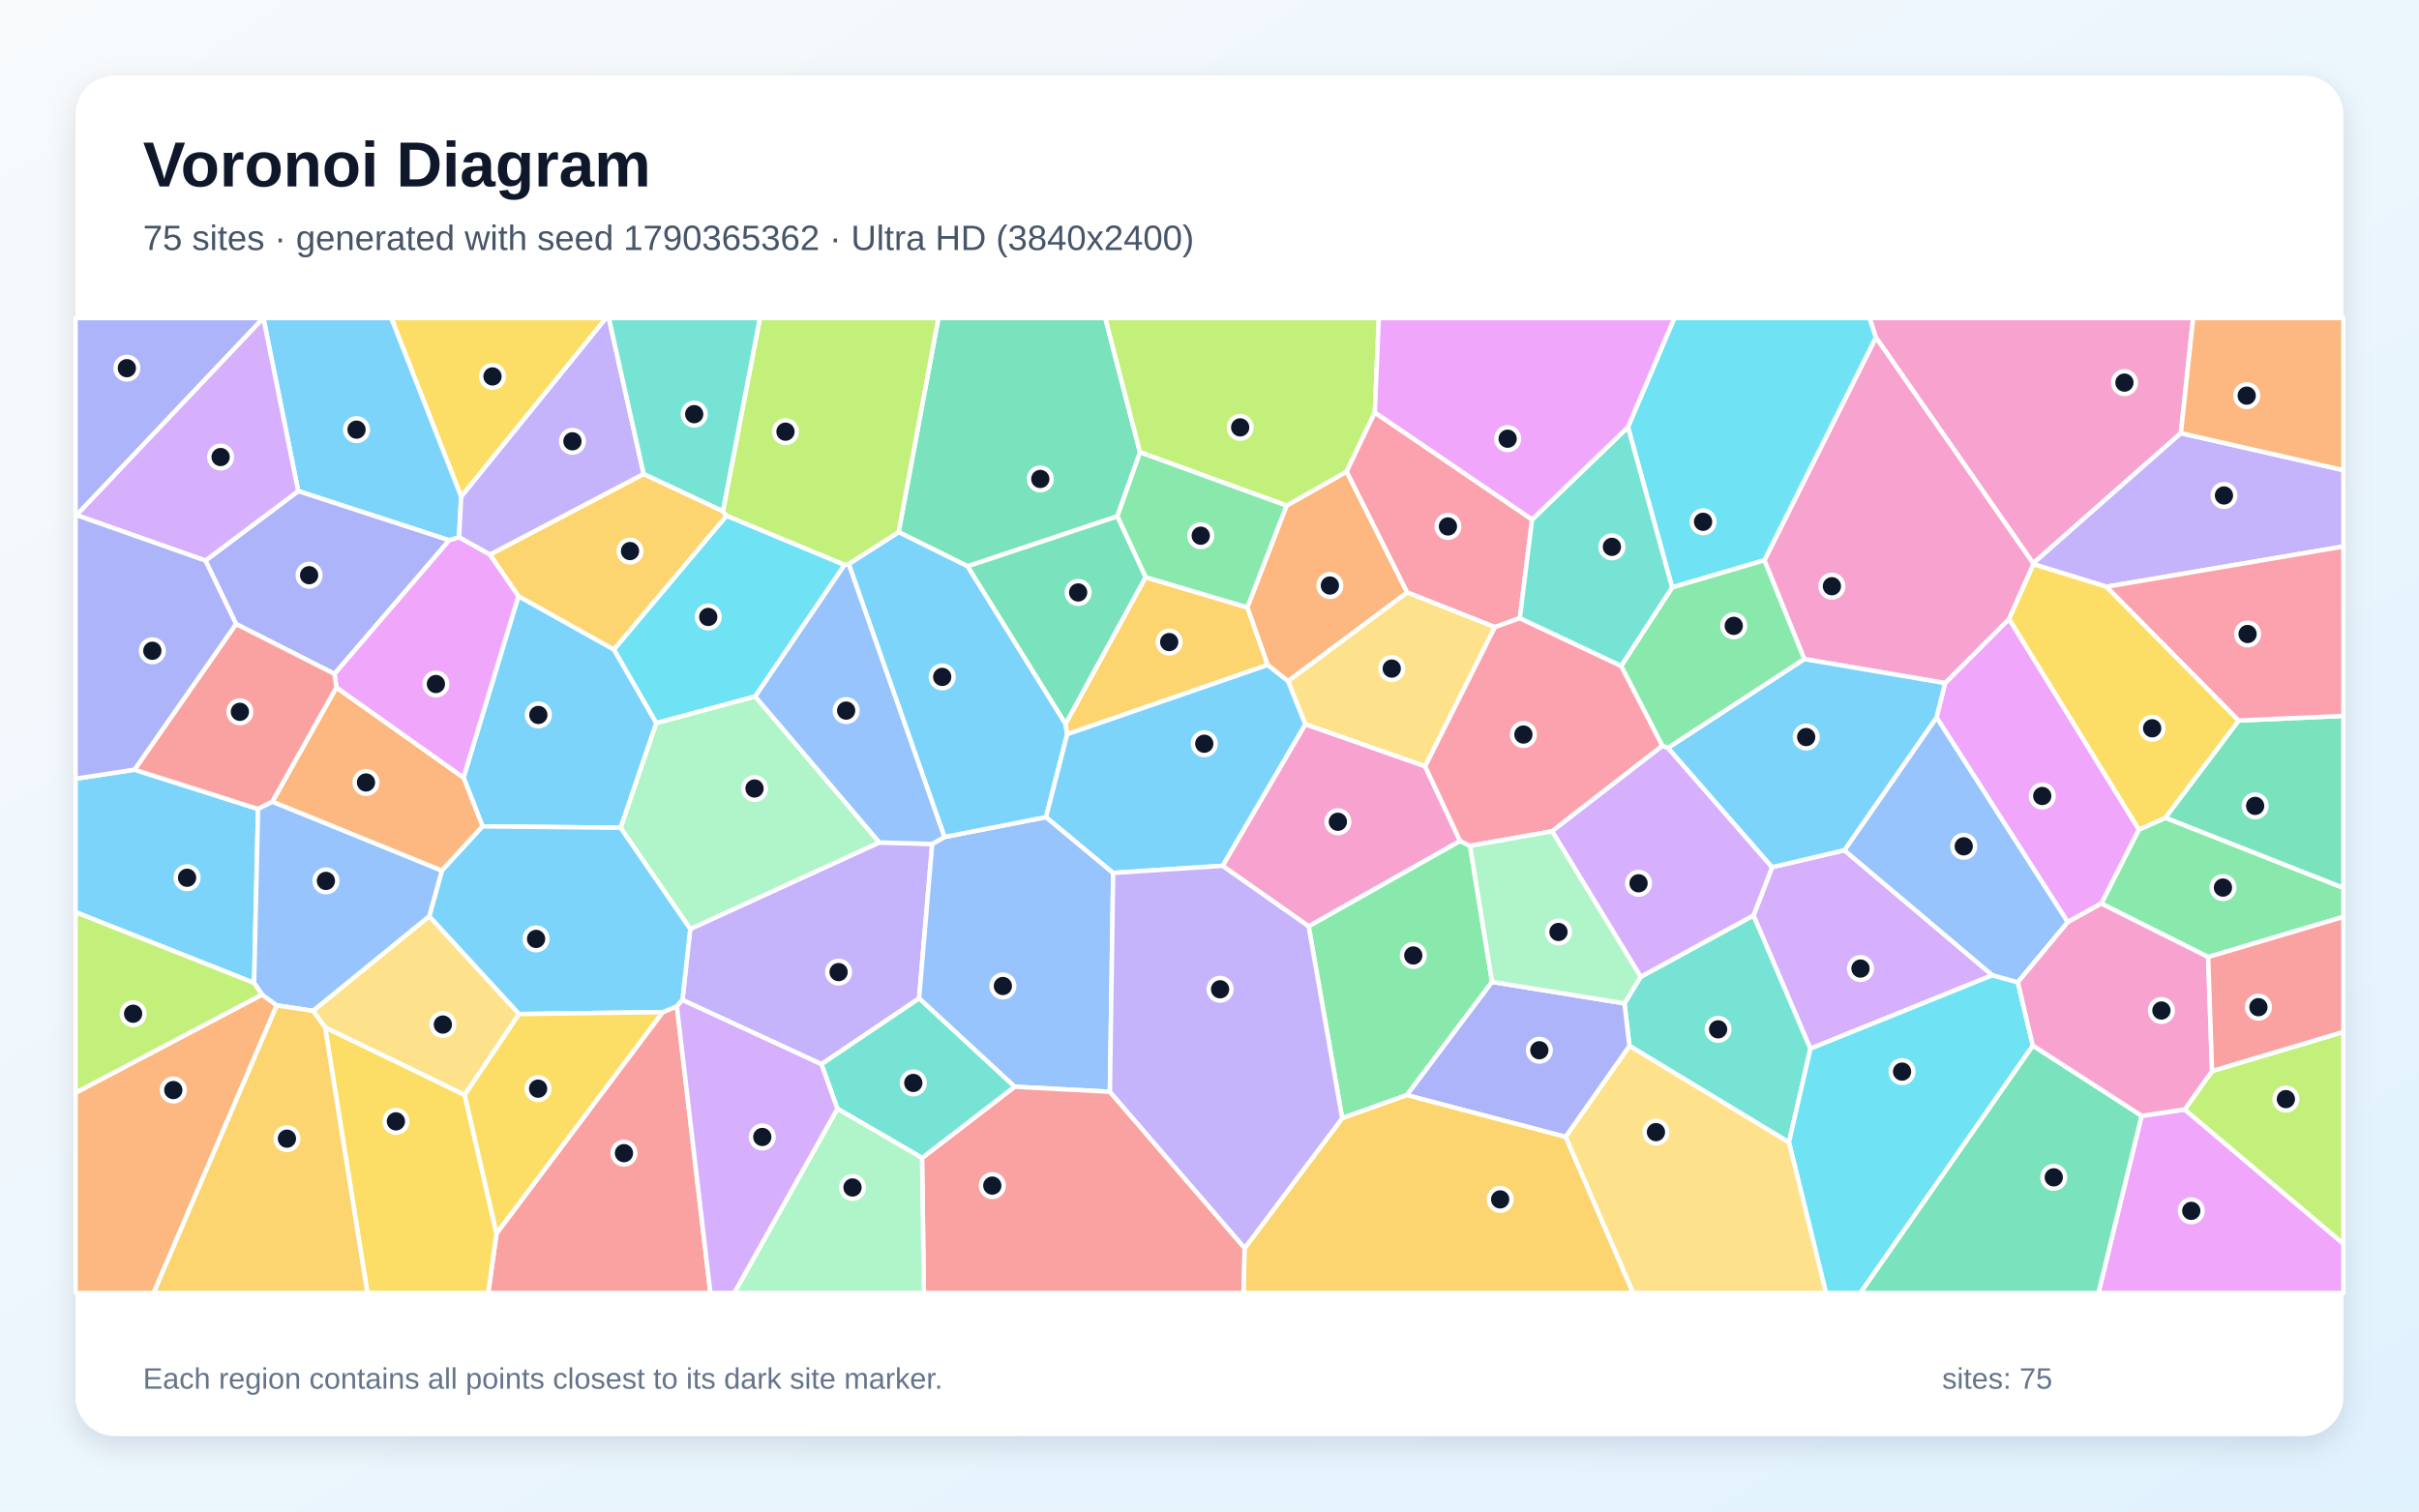
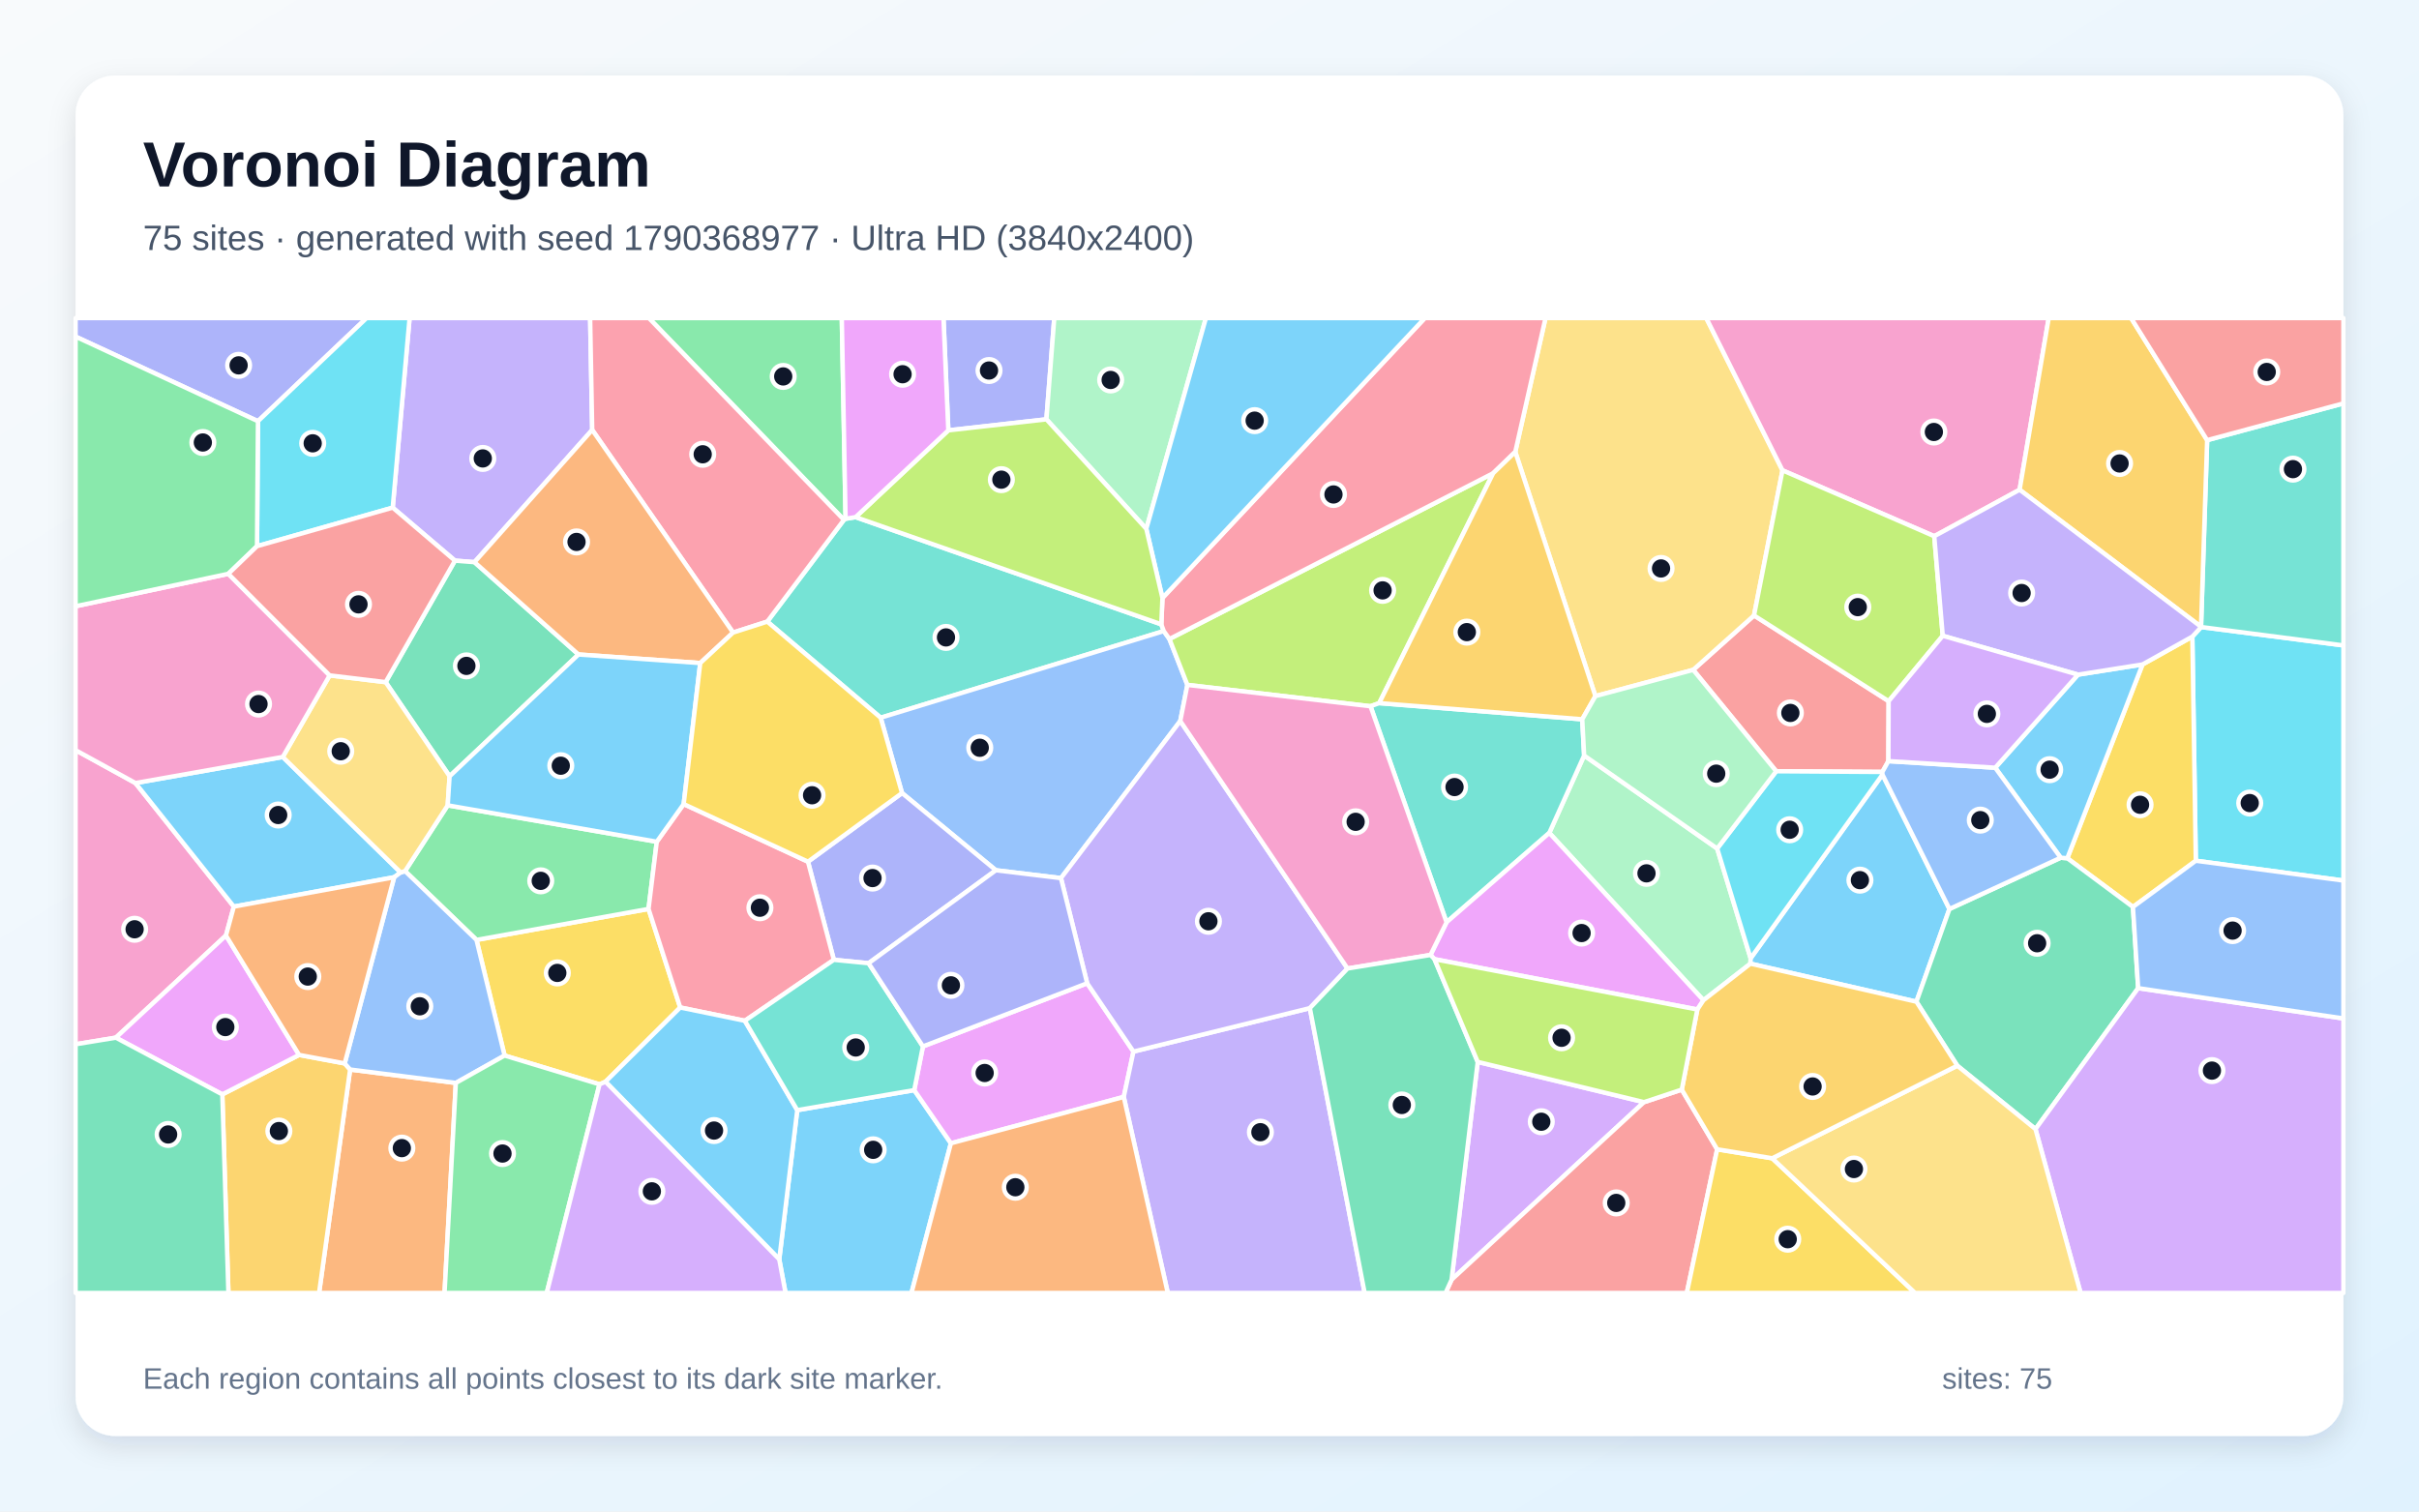
<svg xmlns="http://www.w3.org/2000/svg" width="3840" height="2400" viewBox="0 0 3840 2400" role="img" aria-labelledby="title description">
  <defs>
    <linearGradient id="background" x1="0" y1="0" x2="1" y2="1">
      <stop stop-color="#F8FAFC" />
      <stop offset="1" stop-color="#E0F2FE" />
    </linearGradient>
    <filter id="shadow" x="-5%" y="-5%" width="110%" height="110%">
      <feDropShadow dx="0" dy="15" stdDeviation="22" flood-color="#0F172A" flood-opacity=".12" />
    </filter>
  </defs>
  <rect width="3840" height="2400" fill="url(#background)" />
  <rect x="120" y="120" width="3600" height="2160" rx="63" fill="#FFFFFF" filter="url(#shadow)" />
  <g font-family="Arial, sans-serif">
    <text x="227" y="296" font-size="101" font-weight="700" fill="#0F172A">Voronoi Diagram</text>
-     <text x="227" y="397" font-size="56" fill="#475569">75 sites · generated with seed 1790365362 · Ultra HD (3840x2400)</text>
+     <text x="227" y="397" font-size="56" fill="#475569">75 sites · generated with seed 1790368977 · Ultra HD (3840x2400)</text>
  </g>
  <g stroke="#FFFFFF" stroke-width="7" stroke-linejoin="round">
-     <polygon points="213.5,1222.1 409.7,1284.5 403.4,1560.8 120.0,1448.4 120.0,1236.4" fill="#38BDF8" fill-opacity="0.65" />
-     <polygon points="1304.0,1689.8 1083.3,1587.8 1095.7,1475.0 1395.9,1337.6 1479.8,1340.1 1459.0,1585.3" fill="#A78BFA" fill-opacity="0.65" />
-     <polygon points="3462.0,687.8 3227.5,894.5 2977.8,535.7 2967.6,505.0 3481.5,505.0" fill="#F472B6" fill-opacity="0.65" />
-     <polygon points="2233.9,940.8 2044.7,1081.7 2012.2,1055.9 1980.0,964.4 2042.3,802.8 2137.7,748.7" fill="#FB923C" fill-opacity="0.65" />
-     <polygon points="732.1,788.7 621.1,505.0 962.2,505.0" fill="#FACC15" fill-opacity="0.65" />
-     <polygon points="3505.3,1519.6 3335.6,1434.7 3395.2,1317.3 3437.6,1298.4 3720.0,1409.8 3720.0,1455.8" fill="#4ADE80" fill-opacity="0.65" />
-     <polygon points="2586.6,1660.7 2578.7,1593.2 2604.4,1551.0 2783.7,1453.4 2874.0,1665.0 2839.8,1813.9" fill="#2DD4BF" fill-opacity="0.65" />
-     <polygon points="1767.1,1386.0 1761.9,1733.5 1610.6,1725.5 1459.0,1585.3 1479.8,1340.1 1499.2,1329.0 1660.5,1297.4" fill="#60A5FA" fill-opacity="0.65" />
-     <polygon points="3399.6,1771.8 3468.1,1761.6 3720.0,1974.8 3720.0,2053.0 3331.1,2053.0" fill="#E879F9" fill-opacity="0.65" />
-     <polygon points="1809.7,718.1 1773.7,819.9 1536.1,899.2 1426.5,844.9 1489.6,505.0 1754.6,505.0" fill="#34D399" fill-opacity="0.65" />
-     <polygon points="1463.7,1838.6 1610.6,1725.5 1761.9,1733.5 1975.9,1981.7 1974.0,2053.0 1466.6,2053.0" fill="#F87171" fill-opacity="0.65" />
-     <polygon points="418.1,505.0 121.5,818.0 120.0,818.1 120.0,505.0 418.1,505.0" fill="#818CF8" fill-opacity="0.65" />
-     <polygon points="777.6,880.6 1021.7,752.5 1147.6,811.6 1153.4,819.1 974.5,1031.5 822.9,946.7" fill="#FBBF24" fill-opacity="0.65" />
-     <polygon points="2182.4,654.9 2137.7,748.7 2042.3,802.8 1809.7,718.1 1754.6,505.0 2188.8,505.0" fill="#A3E635" fill-opacity="0.65" />
-     <polygon points="2813.1,1376.9 2927.8,1350.0 3162.8,1548.5 2874.0,1665.0 2783.7,1453.4" fill="#C084FC" fill-opacity="0.65" />
-     <polygon points="2432.1,824.9 2412.6,981.5 2373.0,995.8 2233.9,940.8 2137.7,748.7 2182.4,654.9" fill="#FB7185" fill-opacity="0.65" />
-     <polygon points="2839.8,1813.9 2874.0,1665.0 3162.8,1548.5 3203.2,1559.6 3227.0,1660.4 2953.3,2053.0 2898.6,2053.0" fill="#22D3EE" fill-opacity="0.65" />
-     <polygon points="985.1,1314.3 1041.7,1148.0 1198.7,1105.7 1395.9,1337.6 1095.7,1475.0" fill="#86EFAC" fill-opacity="0.65" />
-     <polygon points="2373.0,995.8 2262.3,1216.9 2072.0,1150.0 2044.7,1081.7 2233.9,940.8" fill="#FCD34D" fill-opacity="0.65" />
-     <polygon points="1347.2,895.5 1426.5,844.9 1536.1,899.2 1691.5,1149.2 1694.1,1165.8 1660.5,1297.4 1499.2,1329.0" fill="#38BDF8" fill-opacity="0.65" />
-     <polygon points="732.1,788.7 728.7,853.1 713.1,857.9 473.4,779.8 418.1,505.0 418.1,505.0 621.1,505.0" fill="#38BDF8" fill-opacity="0.65" />
-     <polygon points="3343.9,931.6 3227.8,895.8 3227.5,894.5 3462.0,687.8 3720.0,746.5 3720.0,867.7" fill="#A78BFA" fill-opacity="0.65" />
-     <polygon points="2317.9,1335.3 2077.4,1470.9 1940.7,1374.8 2072.0,1150.0 2262.3,1216.9" fill="#F472B6" fill-opacity="0.65" />
-     <polygon points="120.0,1735.0 416.0,1579.2 439.4,1596.3 243.9,2053.0 120.0,2053.0" fill="#FB923C" fill-opacity="0.65" />
-     <polygon points="3553.9,1144.1 3437.6,1298.4 3395.2,1317.3 3189.1,982.9 3227.8,895.8 3343.9,931.6" fill="#FACC15" fill-opacity="0.65" />
-     <polygon points="2368.6,1559.1 2233.3,1738.9 2130.6,1775.5 2077.4,1470.9 2317.9,1335.3 2333.6,1343.0" fill="#4ADE80" fill-opacity="0.65" />
-     <polygon points="1329.3,1760.5 1304.0,1689.8 1459.0,1585.3 1610.6,1725.5 1463.7,1838.6" fill="#2DD4BF" fill-opacity="0.65" />
-     <polygon points="1198.7,1105.7 1340.4,897.0 1347.2,895.5 1499.2,1329.0 1479.8,1340.1 1395.9,1337.6" fill="#60A5FA" fill-opacity="0.65" />
-     <polygon points="3282.4,1464.2 3074.1,1139.2 3087.7,1084.6 3189.1,982.9 3395.2,1317.3 3335.6,1434.7" fill="#E879F9" fill-opacity="0.65" />
-     <polygon points="3437.6,1298.4 3553.9,1144.1 3720.0,1136.7 3720.0,1409.8" fill="#34D399" fill-opacity="0.65" />
-     <polygon points="788.2,1958.4 1052.1,1607.0 1074.5,1597.8 1127.7,2053.0 775.0,2053.0" fill="#F87171" fill-opacity="0.65" />
-     <polygon points="374.7,990.8 326.1,890.1 473.4,779.8 713.1,857.9 531.0,1070.0" fill="#818CF8" fill-opacity="0.65" />
-     <polygon points="1694.1,1165.8 1691.5,1149.2 1818.5,916.5 1980.0,964.4 2012.2,1055.9" fill="#FBBF24" fill-opacity="0.65" />
-     <polygon points="1426.5,844.9 1347.2,895.5 1340.4,897.0 1153.4,819.1 1147.6,811.6 1206.3,505.0 1489.6,505.0" fill="#A3E635" fill-opacity="0.65" />
-     <polygon points="473.4,779.8 326.1,890.1 121.5,818.0 418.1,505.0" fill="#C084FC" fill-opacity="0.65" />
-     <polygon points="2573.5,1057.3 2639.1,1184.2 2463.8,1319.9 2333.6,1343.0 2317.9,1335.3 2262.3,1216.9 2373.0,995.8 2412.6,981.5" fill="#FB7185" fill-opacity="0.65" />
-     <polygon points="1340.4,897.0 1198.7,1105.7 1041.7,1148.0 974.5,1031.5 1153.4,819.1" fill="#22D3EE" fill-opacity="0.65" />
-     <polygon points="1329.3,1760.5 1463.7,1838.6 1466.6,2053.0 1165.5,2053.0" fill="#86EFAC" fill-opacity="0.65" />
-     <polygon points="2485.2,1805.1 2586.6,1660.7 2839.8,1813.9 2898.6,2053.0 2592.3,2053.0" fill="#FCD34D" fill-opacity="0.65" />
-     <polygon points="766.1,1312.1 735.8,1234.7 822.9,946.7 974.5,1031.5 1041.7,1148.0 985.1,1314.3" fill="#38BDF8" fill-opacity="0.65" />
-     <polygon points="2072.0,1150.0 1940.7,1374.8 1767.1,1386.0 1660.5,1297.4 1694.1,1165.8 2012.2,1055.9 2044.7,1081.7" fill="#38BDF8" fill-opacity="0.65" />
-     <polygon points="1021.7,752.5 777.6,880.6 728.7,853.1 732.1,788.7 962.2,505.0 966.5,505.0" fill="#A78BFA" fill-opacity="0.65" />
-     <polygon points="3189.1,982.9 3087.7,1084.6 2864.1,1046.5 2800.8,889.6 2977.8,535.7 3227.5,894.5 3227.8,895.8" fill="#F472B6" fill-opacity="0.65" />
-     <polygon points="432.3,1273.0 534.0,1091.5 735.8,1234.7 766.1,1312.1 701.4,1382.5" fill="#FB923C" fill-opacity="0.65" />
-     <polygon points="516.0,1631.1 737.7,1738.5 788.2,1958.4 775.0,2053.0 583.2,2053.0" fill="#FACC15" fill-opacity="0.65" />
-     <polygon points="2042.3,802.8 1980.0,964.4 1818.5,916.5 1773.7,819.9 1809.7,718.1" fill="#4ADE80" fill-opacity="0.65" />
-     <polygon points="1147.6,811.6 1021.7,752.5 966.5,505.0 1206.3,505.0" fill="#2DD4BF" fill-opacity="0.65" />
-     <polygon points="3203.2,1559.6 3162.8,1548.5 2927.8,1350.0 3074.1,1139.2 3282.4,1464.2" fill="#60A5FA" fill-opacity="0.65" />
-     <polygon points="534.0,1091.5 531.0,1070.0 713.1,857.9 728.7,853.1 777.6,880.6 822.9,946.7 735.8,1234.7" fill="#E879F9" fill-opacity="0.65" />
-     <polygon points="1818.5,916.5 1691.5,1149.2 1536.1,899.2 1773.7,819.9" fill="#34D399" fill-opacity="0.65" />
-     <polygon points="374.7,990.8 531.0,1070.0 534.0,1091.5 432.3,1273.0 409.7,1284.5 213.5,1222.1" fill="#F87171" fill-opacity="0.65" />
-     <polygon points="2233.3,1738.9 2368.6,1559.1 2578.7,1593.2 2586.6,1660.7 2485.2,1805.1" fill="#818CF8" fill-opacity="0.65" />
-     <polygon points="1975.9,1981.7 2130.6,1775.5 2233.3,1738.9 2485.2,1805.1 2592.3,2053.0 1974.0,2053.0" fill="#FBBF24" fill-opacity="0.65" />
-     <polygon points="3468.1,1761.6 3511.5,1700.6 3720.0,1638.5 3720.0,1974.8" fill="#A3E635" fill-opacity="0.65" />
-     <polygon points="2463.8,1319.9 2639.1,1184.2 2647.8,1187.4 2813.1,1376.9 2783.7,1453.4 2604.4,1551.0" fill="#C084FC" fill-opacity="0.65" />
-     <polygon points="3553.9,1144.1 3343.9,931.6 3720.0,867.7 3720.0,1136.7" fill="#FB7185" fill-opacity="0.65" />
-     <polygon points="2800.8,889.6 2654.4,932.7 2584.3,678.1 2657.9,505.0 2967.6,505.0 2977.8,535.7" fill="#22D3EE" fill-opacity="0.65" />
-     <polygon points="2368.6,1559.1 2333.6,1343.0 2463.8,1319.9 2604.4,1551.0 2578.7,1593.2" fill="#86EFAC" fill-opacity="0.65" />
-     <polygon points="737.7,1738.5 516.0,1631.1 496.8,1605.0 681.4,1454.7 824.1,1610.1" fill="#FCD34D" fill-opacity="0.65" />
-     <polygon points="2864.1,1046.5 3087.7,1084.6 3074.1,1139.2 2927.8,1350.0 2813.1,1376.9 2647.8,1187.4" fill="#38BDF8" fill-opacity="0.65" />
-     <polygon points="1074.5,1597.8 1052.1,1607.0 824.1,1610.1 681.4,1454.7 701.4,1382.5 766.1,1312.1 985.1,1314.3 1095.7,1475.0 1083.3,1587.8" fill="#38BDF8" fill-opacity="0.65" />
-     <polygon points="1975.9,1981.7 1761.9,1733.5 1767.1,1386.0 1940.7,1374.8 2077.4,1470.9 2130.6,1775.5" fill="#A78BFA" fill-opacity="0.65" />
-     <polygon points="3511.5,1700.6 3468.1,1761.6 3399.6,1771.8 3227.0,1660.4 3203.2,1559.6 3282.4,1464.2 3335.6,1434.7 3505.3,1519.6" fill="#F472B6" fill-opacity="0.65" />
-     <polygon points="3462.0,687.8 3481.5,505.0 3720.0,505.0 3720.0,746.5" fill="#FB923C" fill-opacity="0.65" />
-     <polygon points="737.7,1738.5 824.1,1610.1 1052.1,1607.0 788.2,1958.4" fill="#FACC15" fill-opacity="0.65" />
-     <polygon points="2654.4,932.7 2800.8,889.6 2864.1,1046.5 2647.8,1187.4 2639.1,1184.2 2573.5,1057.3" fill="#4ADE80" fill-opacity="0.65" />
-     <polygon points="2584.3,678.1 2654.4,932.7 2573.5,1057.3 2412.6,981.5 2432.1,824.9" fill="#2DD4BF" fill-opacity="0.65" />
-     <polygon points="432.3,1273.0 701.4,1382.5 681.4,1454.7 496.8,1605.0 439.4,1596.3 416.0,1579.2 403.4,1560.8 409.7,1284.5" fill="#60A5FA" fill-opacity="0.65" />
-     <polygon points="2584.3,678.1 2432.1,824.9 2182.4,654.9 2188.8,505.0 2657.9,505.0" fill="#E879F9" fill-opacity="0.65" />
-     <polygon points="3227.0,1660.4 3399.6,1771.8 3331.1,2053.0 2953.3,2053.0" fill="#34D399" fill-opacity="0.65" />
-     <polygon points="3511.5,1700.6 3505.3,1519.6 3720.0,1455.8 3720.0,1638.5" fill="#F87171" fill-opacity="0.65" />
-     <polygon points="121.5,818.0 326.1,890.1 374.7,990.8 213.5,1222.1 120.0,1236.4 120.0,818.1" fill="#818CF8" fill-opacity="0.65" />
-     <polygon points="439.4,1596.3 496.8,1605.0 516.0,1631.1 583.2,2053.0 243.9,2053.0" fill="#FBBF24" fill-opacity="0.65" />
-     <polygon points="416.0,1579.2 120.0,1735.0 120.0,1448.4 403.4,1560.8" fill="#A3E635" fill-opacity="0.65" />
-     <polygon points="1074.5,1597.8 1083.3,1587.8 1304.0,1689.8 1329.3,1760.5 1165.5,2053.0 1127.7,2053.0" fill="#C084FC" fill-opacity="0.65" />
+     <polygon points="1237.0,1999.6 1265.6,1762.7 1451.3,1730.9 1509.5,1815.3 1446.9,2053.0 1247.0,2053.0" fill="#38BDF8" fill-opacity="0.65" />
+     <polygon points="940.1,682.6 753.2,892.6 722.2,890.2 623.4,806.0 650.2,505.0 936.8,505.0" fill="#A78BFA" fill-opacity="0.65" />
+     <polygon points="215.0,1243.3 371.2,1439.5 358.7,1485.4 183.9,1647.6 120.0,1658.1 120.0,1191.1" fill="#F472B6" fill-opacity="0.65" />
+     <polygon points="555.8,1698.2 723.6,1719.5 705.7,2053.0 506.5,2053.0" fill="#FB923C" fill-opacity="0.65" />
+     <polygon points="961.2,1717.6 951.7,1721.7 801.0,1676.0 756.4,1492.4 1029.5,1443.2 1079.8,1599.7" fill="#FACC15" fill-opacity="0.65" />
+     <polygon points="1342.3,823.7 1339.7,825.4 1030.0,505.0 1336.3,505.0" fill="#4ADE80" fill-opacity="0.65" />
+     <polygon points="1358.2,821.1 1843.5,991.3 1847.4,1002.0 1398.0,1139.6 1218.0,987.0 1339.7,825.4 1342.3,823.7" fill="#2DD4BF" fill-opacity="0.65" />
+     <polygon points="1856.4,1014.6 1884.9,1087.5 1873.6,1144.8 1684.2,1394.3 1580.9,1381.8 1431.9,1259.2 1398.0,1139.6 1847.4,1002.0" fill="#60A5FA" fill-opacity="0.65" />
+     <polygon points="1509.5,1815.3 1451.3,1730.9 1465.1,1661.5 1725.8,1561.2 1799.3,1669.7 1783.9,1741.7" fill="#E879F9" fill-opacity="0.65" />
+     <polygon points="918.3,1039.2 713.7,1232.6 612.2,1083.1 722.2,890.2 753.2,892.6" fill="#34D399" fill-opacity="0.65" />
+     <polygon points="2998.1,1113.3 2997.7,1208.5 2988.1,1225.7 2819.6,1224.6 2687.8,1063.6 2784.4,977.2" fill="#F87171" fill-opacity="0.65" />
+     <polygon points="1378.8,1529.4 1323.7,1524.0 1282.6,1368.2 1431.9,1259.2 1580.9,1381.8" fill="#818CF8" fill-opacity="0.65" />
+     <polygon points="352.9,1737.7 474.8,1675.0 547.2,1688.5 555.8,1698.2 506.5,2053.0 362.6,2053.0" fill="#FBBF24" fill-opacity="0.65" />
+     <polygon points="2370.3,751.4 2189.4,1116.4 2175.6,1121.4 1884.9,1087.5 1856.4,1014.6" fill="#A3E635" fill-opacity="0.65" />
+     <polygon points="2345.8,1686.1 2609.7,1750.0 2304.3,2031.9" fill="#C084FC" fill-opacity="0.65" />
+     <polygon points="1339.7,825.4 1218.0,987.0 1163.7,1004.4 940.1,682.6 936.8,505.0 1030.0,505.0" fill="#FB7185" fill-opacity="0.65" />
+     <polygon points="3485.7,1366.7 3480.2,1010.8 3494.2,995.6 3720.0,1024.8 3720.0,1398.2" fill="#22D3EE" fill-opacity="0.65" />
+     <polygon points="2725.9,1347.3 2779.0,1521.6 2778.7,1530.1 2704.1,1588.2 2459.4,1322.5 2514.7,1199.6" fill="#86EFAC" fill-opacity="0.65" />
+     <polygon points="2829.6,746.8 2784.4,977.2 2687.8,1063.6 2532.6,1105.3 2405.4,717.5 2453.4,505.0 2708.6,505.0" fill="#FCD34D" fill-opacity="0.65" />
+     <polygon points="448.9,1201.9 636.0,1385.3 625.7,1392.9 371.2,1439.5 215.0,1243.3" fill="#38BDF8" fill-opacity="0.65" />
+     <polygon points="3094.6,1443.3 3042.2,1590.5 2778.7,1530.1 2779.0,1521.6 2988.3,1229.9" fill="#38BDF8" fill-opacity="0.65" />
+     <polygon points="1783.9,1741.7 1799.3,1669.7 2079.3,1600.7 2166.3,2053.0 1853.8,2053.0" fill="#A78BFA" fill-opacity="0.65" />
+     <polygon points="3206.0,777.6 3070.5,851.4 2829.6,746.8 2708.6,505.0 3252.2,505.0" fill="#F472B6" fill-opacity="0.65" />
+     <polygon points="1163.7,1004.4 1111.6,1052.8 918.3,1039.2 753.2,892.6 940.1,682.6" fill="#FB923C" fill-opacity="0.65" />
+     <polygon points="3385.9,1440.1 3281.7,1362.7 3401.1,1055.0 3480.2,1010.8 3485.7,1366.7" fill="#FACC15" fill-opacity="0.65" />
+     <polygon points="643.0,1383.1 710.7,1278.7 1042.6,1336.5 1029.5,1443.2 756.4,1492.4" fill="#4ADE80" fill-opacity="0.65" />
+     <polygon points="3494.2,995.6 3494.0,995.2 3503.7,698.9 3720.0,640.5 3720.0,1024.8" fill="#2DD4BF" fill-opacity="0.65" />
+     <polygon points="625.7,1392.9 636.0,1385.3 643.0,1383.1 756.4,1492.4 801.0,1676.0 723.6,1719.5 555.8,1698.2 547.2,1688.5" fill="#60A5FA" fill-opacity="0.65" />
+     <polygon points="474.8,1675.0 352.9,1737.7 183.9,1647.6 358.7,1485.4" fill="#E879F9" fill-opacity="0.65" />
+     <polygon points="3394.2,1569.0 3231.2,1792.8 3107.1,1692.1 3042.2,1590.5 3094.6,1443.3 3271.2,1361.9 3281.7,1362.7 3385.9,1440.1" fill="#34D399" fill-opacity="0.65" />
+     <polygon points="2304.3,2031.9 2609.7,1750.0 2669.7,1730.1 2725.9,1824.9 2677.7,2053.0 2294.7,2053.0" fill="#F87171" fill-opacity="0.65" />
+     <polygon points="1661.1,665.8 1505.4,683.3 1497.7,505.0 1673.6,505.0" fill="#818CF8" fill-opacity="0.65" />
+     <polygon points="3503.7,698.9 3494.0,995.2 3206.0,777.6 3252.2,505.0 3383.0,505.0" fill="#FBBF24" fill-opacity="0.65" />
+     <polygon points="3070.5,851.4 3084.0,1009.5 2998.1,1113.3 2784.4,977.2 2829.6,746.8" fill="#A3E635" fill-opacity="0.65" />
+     <polygon points="3231.2,1792.8 3394.2,1569.0 3720.0,1617.1 3720.0,2053.0 3302.8,2053.0" fill="#C084FC" fill-opacity="0.65" />
+     <polygon points="2405.4,717.5 2370.3,751.4 1856.4,1014.6 1847.4,1002.0 1843.5,991.3 1845.3,949.5 2261.8,505.0 2453.4,505.0" fill="#FB7185" fill-opacity="0.65" />
+     <polygon points="2988.3,1229.9 2779.0,1521.6 2725.9,1347.3 2819.6,1224.6 2988.1,1225.7" fill="#22D3EE" fill-opacity="0.65" />
+     <polygon points="1819.7,839.7 1661.1,665.8 1673.6,505.0 1914.3,505.0" fill="#86EFAC" fill-opacity="0.65" />
+     <polygon points="523.3,1072.4 612.2,1083.1 713.7,1232.6 710.7,1278.7 643.0,1383.1 636.0,1385.3 448.9,1201.9" fill="#FCD34D" fill-opacity="0.65" />
+     <polygon points="1845.3,949.5 1819.7,839.7 1914.3,505.0 2261.8,505.0" fill="#38BDF8" fill-opacity="0.65" />
+     <polygon points="3167.3,1219.0 3298.7,1071.2 3401.1,1055.0 3281.7,1362.7 3271.2,1361.9" fill="#38BDF8" fill-opacity="0.65" />
+     <polygon points="3494.0,995.2 3494.2,995.6 3480.2,1010.8 3401.1,1055.0 3298.7,1071.2 3084.0,1009.5 3070.5,851.4 3206.0,777.6" fill="#A78BFA" fill-opacity="0.65" />
+     <polygon points="362.4,911.1 523.3,1072.4 448.9,1201.9 215.0,1243.3 120.0,1191.1 120.0,962.6" fill="#F472B6" fill-opacity="0.65" />
+     <polygon points="1509.5,1815.3 1783.9,1741.7 1853.8,2053.0 1446.9,2053.0" fill="#FB923C" fill-opacity="0.65" />
+     <polygon points="2725.9,1824.9 2813.3,1839.1 3040.1,2053.0 2677.7,2053.0" fill="#FACC15" fill-opacity="0.65" />
+     <polygon points="723.6,1719.5 801.0,1676.0 951.7,1721.7 867.9,2053.0 705.7,2053.0" fill="#4ADE80" fill-opacity="0.65" />
+     <polygon points="2511.7,1142.1 2514.7,1199.6 2459.4,1322.5 2296.3,1464.4 2175.6,1121.4 2189.4,1116.4" fill="#2DD4BF" fill-opacity="0.65" />
+     <polygon points="3167.3,1219.0 3271.2,1361.9 3094.6,1443.3 2988.3,1229.9 2988.1,1225.7 2997.7,1208.5" fill="#60A5FA" fill-opacity="0.65" />
+     <polygon points="2277.2,1523.0 2270.8,1516.3 2296.3,1464.4 2459.4,1322.5 2704.1,1588.2 2694.4,1602.9" fill="#E879F9" fill-opacity="0.65" />
+     <polygon points="120.0,1658.1 183.9,1647.6 352.9,1737.7 362.6,2053.0 120.0,2053.0" fill="#34D399" fill-opacity="0.65" />
+     <polygon points="3503.7,698.9 3383.0,505.0 3720.0,505.0 3720.0,640.5" fill="#F87171" fill-opacity="0.65" />
+     <polygon points="409.5,668.8 120.0,534.5 120.0,505.0 581.9,505.0" fill="#818CF8" fill-opacity="0.65" />
+     <polygon points="2405.4,717.5 2532.6,1105.3 2511.7,1142.1 2189.4,1116.4 2370.3,751.4" fill="#FBBF24" fill-opacity="0.65" />
+     <polygon points="1505.4,683.3 1661.1,665.8 1819.7,839.7 1845.3,949.5 1843.5,991.3 1358.2,821.1" fill="#A3E635" fill-opacity="0.65" />
+     <polygon points="3084.0,1009.5 3298.7,1071.2 3167.3,1219.0 2997.7,1208.5 2998.1,1113.3" fill="#C084FC" fill-opacity="0.65" />
+     <polygon points="1182.4,1620.8 1079.8,1599.7 1029.5,1443.2 1042.6,1336.5 1085.3,1276.7 1282.6,1368.2 1323.7,1524.0" fill="#FB7185" fill-opacity="0.65" />
+     <polygon points="623.4,806.0 408.0,867.2 409.5,668.8 581.9,505.0 650.2,505.0" fill="#22D3EE" fill-opacity="0.65" />
+     <polygon points="2725.9,1347.3 2514.7,1199.6 2511.7,1142.1 2532.6,1105.3 2687.8,1063.6 2819.6,1224.6" fill="#86EFAC" fill-opacity="0.65" />
+     <polygon points="2813.3,1839.1 3107.1,1692.1 3231.2,1792.8 3302.8,2053.0 3040.1,2053.0" fill="#FCD34D" fill-opacity="0.65" />
+     <polygon points="1111.6,1052.8 1085.3,1276.7 1042.6,1336.5 710.7,1278.7 713.7,1232.6 918.3,1039.2" fill="#38BDF8" fill-opacity="0.65" />
+     <polygon points="961.2,1717.6 1079.8,1599.7 1182.4,1620.8 1265.6,1762.7 1237.0,1999.6" fill="#38BDF8" fill-opacity="0.65" />
+     <polygon points="2139.1,1537.8 2079.3,1600.7 1799.3,1669.7 1725.8,1561.2 1684.2,1394.3 1873.6,1144.8" fill="#A78BFA" fill-opacity="0.65" />
+     <polygon points="2296.3,1464.4 2270.8,1516.3 2139.1,1537.8 1873.6,1144.8 1884.9,1087.5 2175.6,1121.4" fill="#F472B6" fill-opacity="0.65" />
+     <polygon points="625.7,1392.9 547.2,1688.5 474.8,1675.0 358.7,1485.4 371.2,1439.5" fill="#FB923C" fill-opacity="0.65" />
+     <polygon points="1111.6,1052.8 1163.7,1004.4 1218.0,987.0 1398.0,1139.6 1431.9,1259.2 1282.6,1368.2 1085.3,1276.7" fill="#FACC15" fill-opacity="0.65" />
+     <polygon points="409.5,668.8 408.0,867.2 362.4,911.1 120.0,962.6 120.0,534.5" fill="#4ADE80" fill-opacity="0.65" />
+     <polygon points="1182.4,1620.8 1323.7,1524.0 1378.8,1529.4 1465.1,1661.5 1451.3,1730.9 1265.6,1762.7" fill="#2DD4BF" fill-opacity="0.65" />
+     <polygon points="3394.2,1569.0 3385.9,1440.1 3485.7,1366.7 3720.0,1398.2 3720.0,1617.1" fill="#60A5FA" fill-opacity="0.65" />
+     <polygon points="1505.4,683.3 1358.2,821.1 1342.3,823.7 1336.3,505.0 1497.7,505.0" fill="#E879F9" fill-opacity="0.65" />
+     <polygon points="2079.3,1600.7 2139.1,1537.8 2270.8,1516.3 2277.2,1523.0 2345.8,1686.1 2304.3,2031.9 2294.7,2053.0 2166.3,2053.0" fill="#34D399" fill-opacity="0.65" />
+     <polygon points="612.2,1083.1 523.3,1072.4 362.4,911.1 408.0,867.2 623.4,806.0 722.2,890.2" fill="#F87171" fill-opacity="0.65" />
+     <polygon points="1725.8,1561.2 1465.1,1661.5 1378.8,1529.4 1580.9,1381.8 1684.2,1394.3" fill="#818CF8" fill-opacity="0.65" />
+     <polygon points="2813.3,1839.1 2725.9,1824.9 2669.7,1730.1 2694.4,1602.9 2704.1,1588.2 2778.7,1530.1 3042.2,1590.5 3107.1,1692.1" fill="#FBBF24" fill-opacity="0.65" />
+     <polygon points="2277.2,1523.0 2694.4,1602.9 2669.7,1730.1 2609.7,1750.0 2345.8,1686.1" fill="#A3E635" fill-opacity="0.65" />
+     <polygon points="951.7,1721.7 961.2,1717.6 1237.0,1999.6 1247.0,2053.0 867.9,2053.0" fill="#C084FC" fill-opacity="0.65" />
  </g>
  <g>
-     <circle cx="297.0" cy="1393.7" r="18" fill="#0F172A" stroke="#FFFFFF" stroke-width="7" />
-     <circle cx="1331.2" cy="1543.5" r="18" fill="#0F172A" stroke="#FFFFFF" stroke-width="7" />
-     <circle cx="3372.4" cy="607.5" r="18" fill="#0F172A" stroke="#FFFFFF" stroke-width="7" />
-     <circle cx="2111.1" cy="929.7" r="18" fill="#0F172A" stroke="#FFFFFF" stroke-width="7" />
-     <circle cx="781.8" cy="597.7" r="18" fill="#0F172A" stroke="#FFFFFF" stroke-width="7" />
-     <circle cx="3528.8" cy="1409.3" r="18" fill="#0F172A" stroke="#FFFFFF" stroke-width="7" />
-     <circle cx="2727.4" cy="1634.4" r="18" fill="#0F172A" stroke="#FFFFFF" stroke-width="7" />
-     <circle cx="1592.0" cy="1565.6" r="18" fill="#0F172A" stroke="#FFFFFF" stroke-width="7" />
-     <circle cx="3478.5" cy="1922.6" r="18" fill="#0F172A" stroke="#FFFFFF" stroke-width="7" />
-     <circle cx="1651.4" cy="760.5" r="18" fill="#0F172A" stroke="#FFFFFF" stroke-width="7" />
-     <circle cx="1575.2" cy="1882.5" r="18" fill="#0F172A" stroke="#FFFFFF" stroke-width="7" />
-     <circle cx="201.4" cy="584.6" r="18" fill="#0F172A" stroke="#FFFFFF" stroke-width="7" />
-     <circle cx="1000.1" cy="875.0" r="18" fill="#0F172A" stroke="#FFFFFF" stroke-width="7" />
-     <circle cx="1968.7" cy="678.6" r="18" fill="#0F172A" stroke="#FFFFFF" stroke-width="7" />
-     <circle cx="2953.4" cy="1537.9" r="18" fill="#0F172A" stroke="#FFFFFF" stroke-width="7" />
-     <circle cx="2298.5" cy="835.9" r="18" fill="#0F172A" stroke="#FFFFFF" stroke-width="7" />
-     <circle cx="3019.4" cy="1701.5" r="18" fill="#0F172A" stroke="#FFFFFF" stroke-width="7" />
-     <circle cx="1197.8" cy="1252.0" r="18" fill="#0F172A" stroke="#FFFFFF" stroke-width="7" />
-     <circle cx="2209.3" cy="1061.6" r="18" fill="#0F172A" stroke="#FFFFFF" stroke-width="7" />
-     <circle cx="1495.7" cy="1074.8" r="18" fill="#0F172A" stroke="#FFFFFF" stroke-width="7" />
-     <circle cx="566.0" cy="682.2" r="18" fill="#0F172A" stroke="#FFFFFF" stroke-width="7" />
-     <circle cx="3530.4" cy="786.7" r="18" fill="#0F172A" stroke="#FFFFFF" stroke-width="7" />
-     <circle cx="2123.8" cy="1304.8" r="18" fill="#0F172A" stroke="#FFFFFF" stroke-width="7" />
-     <circle cx="275.1" cy="1730.8" r="18" fill="#0F172A" stroke="#FFFFFF" stroke-width="7" />
-     <circle cx="3416.4" cy="1156.4" r="18" fill="#0F172A" stroke="#FFFFFF" stroke-width="7" />
-     <circle cx="2243.5" cy="1517.1" r="18" fill="#0F172A" stroke="#FFFFFF" stroke-width="7" />
-     <circle cx="1449.8" cy="1719.5" r="18" fill="#0F172A" stroke="#FFFFFF" stroke-width="7" />
-     <circle cx="1343.2" cy="1128.3" r="18" fill="#0F172A" stroke="#FFFFFF" stroke-width="7" />
-     <circle cx="3241.9" cy="1263.9" r="18" fill="#0F172A" stroke="#FFFFFF" stroke-width="7" />
-     <circle cx="3579.9" cy="1279.6" r="18" fill="#0F172A" stroke="#FFFFFF" stroke-width="7" />
-     <circle cx="990.5" cy="1831.0" r="18" fill="#0F172A" stroke="#FFFFFF" stroke-width="7" />
-     <circle cx="490.7" cy="913.3" r="18" fill="#0F172A" stroke="#FFFFFF" stroke-width="7" />
-     <circle cx="1856.0" cy="1019.5" r="18" fill="#0F172A" stroke="#FFFFFF" stroke-width="7" />
-     <circle cx="1246.9" cy="685.4" r="18" fill="#0F172A" stroke="#FFFFFF" stroke-width="7" />
-     <circle cx="350.2" cy="725.7" r="18" fill="#0F172A" stroke="#FFFFFF" stroke-width="7" />
-     <circle cx="2418.3" cy="1166.3" r="18" fill="#0F172A" stroke="#FFFFFF" stroke-width="7" />
-     <circle cx="1124.3" cy="979.6" r="18" fill="#0F172A" stroke="#FFFFFF" stroke-width="7" />
-     <circle cx="1353.3" cy="1885.5" r="18" fill="#0F172A" stroke="#FFFFFF" stroke-width="7" />
-     <circle cx="2628.7" cy="1797.6" r="18" fill="#0F172A" stroke="#FFFFFF" stroke-width="7" />
-     <circle cx="854.6" cy="1135.2" r="18" fill="#0F172A" stroke="#FFFFFF" stroke-width="7" />
-     <circle cx="1911.7" cy="1180.9" r="18" fill="#0F172A" stroke="#FFFFFF" stroke-width="7" />
-     <circle cx="908.7" cy="700.7" r="18" fill="#0F172A" stroke="#FFFFFF" stroke-width="7" />
-     <circle cx="2908.0" cy="930.8" r="18" fill="#0F172A" stroke="#FFFFFF" stroke-width="7" />
-     <circle cx="581.0" cy="1242.4" r="18" fill="#0F172A" stroke="#FFFFFF" stroke-width="7" />
-     <circle cx="628.5" cy="1780.5" r="18" fill="#0F172A" stroke="#FFFFFF" stroke-width="7" />
-     <circle cx="1906.1" cy="850.6" r="18" fill="#0F172A" stroke="#FFFFFF" stroke-width="7" />
-     <circle cx="1102.0" cy="657.6" r="18" fill="#0F172A" stroke="#FFFFFF" stroke-width="7" />
-     <circle cx="3117.3" cy="1343.8" r="18" fill="#0F172A" stroke="#FFFFFF" stroke-width="7" />
-     <circle cx="692.0" cy="1086.1" r="18" fill="#0F172A" stroke="#FFFFFF" stroke-width="7" />
-     <circle cx="1711.5" cy="940.7" r="18" fill="#0F172A" stroke="#FFFFFF" stroke-width="7" />
-     <circle cx="380.8" cy="1130.2" r="18" fill="#0F172A" stroke="#FFFFFF" stroke-width="7" />
-     <circle cx="2443.6" cy="1667.6" r="18" fill="#0F172A" stroke="#FFFFFF" stroke-width="7" />
-     <circle cx="2381.4" cy="1904.4" r="18" fill="#0F172A" stroke="#FFFFFF" stroke-width="7" />
-     <circle cx="3628.7" cy="1745.2" r="18" fill="#0F172A" stroke="#FFFFFF" stroke-width="7" />
-     <circle cx="2601.1" cy="1402.5" r="18" fill="#0F172A" stroke="#FFFFFF" stroke-width="7" />
-     <circle cx="3567.9" cy="1006.7" r="18" fill="#0F172A" stroke="#FFFFFF" stroke-width="7" />
-     <circle cx="2703.5" cy="828.5" r="18" fill="#0F172A" stroke="#FFFFFF" stroke-width="7" />
-     <circle cx="2474.0" cy="1479.8" r="18" fill="#0F172A" stroke="#FFFFFF" stroke-width="7" />
-     <circle cx="703.0" cy="1626.8" r="18" fill="#0F172A" stroke="#FFFFFF" stroke-width="7" />
-     <circle cx="2867.2" cy="1170.3" r="18" fill="#0F172A" stroke="#FFFFFF" stroke-width="7" />
-     <circle cx="851.0" cy="1490.8" r="18" fill="#0F172A" stroke="#FFFFFF" stroke-width="7" />
-     <circle cx="1936.8" cy="1570.8" r="18" fill="#0F172A" stroke="#FFFFFF" stroke-width="7" />
-     <circle cx="3431.1" cy="1604.5" r="18" fill="#0F172A" stroke="#FFFFFF" stroke-width="7" />
-     <circle cx="3566.5" cy="628.2" r="18" fill="#0F172A" stroke="#FFFFFF" stroke-width="7" />
-     <circle cx="854.2" cy="1728.6" r="18" fill="#0F172A" stroke="#FFFFFF" stroke-width="7" />
-     <circle cx="2752.2" cy="993.7" r="18" fill="#0F172A" stroke="#FFFFFF" stroke-width="7" />
-     <circle cx="2558.8" cy="868.3" r="18" fill="#0F172A" stroke="#FFFFFF" stroke-width="7" />
-     <circle cx="517.4" cy="1398.7" r="18" fill="#0F172A" stroke="#FFFFFF" stroke-width="7" />
-     <circle cx="2393.3" cy="696.6" r="18" fill="#0F172A" stroke="#FFFFFF" stroke-width="7" />
-     <circle cx="3260.2" cy="1869.4" r="18" fill="#0F172A" stroke="#FFFFFF" stroke-width="7" />
-     <circle cx="3585.1" cy="1599.2" r="18" fill="#0F172A" stroke="#FFFFFF" stroke-width="7" />
-     <circle cx="241.8" cy="1033.3" r="18" fill="#0F172A" stroke="#FFFFFF" stroke-width="7" />
-     <circle cx="455.5" cy="1808.0" r="18" fill="#0F172A" stroke="#FFFFFF" stroke-width="7" />
-     <circle cx="211.3" cy="1609.6" r="18" fill="#0F172A" stroke="#FFFFFF" stroke-width="7" />
-     <circle cx="1210.1" cy="1805.3" r="18" fill="#0F172A" stroke="#FFFFFF" stroke-width="7" />
+     <circle cx="1386.1" cy="1825.7" r="18" fill="#0F172A" stroke="#FFFFFF" stroke-width="7" />
+     <circle cx="766.4" cy="727.9" r="18" fill="#0F172A" stroke="#FFFFFF" stroke-width="7" />
+     <circle cx="213.7" cy="1475.5" r="18" fill="#0F172A" stroke="#FFFFFF" stroke-width="7" />
+     <circle cx="637.9" cy="1823.0" r="18" fill="#0F172A" stroke="#FFFFFF" stroke-width="7" />
+     <circle cx="884.7" cy="1544.8" r="18" fill="#0F172A" stroke="#FFFFFF" stroke-width="7" />
+     <circle cx="1243.3" cy="597.7" r="18" fill="#0F172A" stroke="#FFFFFF" stroke-width="7" />
+     <circle cx="1501.7" cy="1012.1" r="18" fill="#0F172A" stroke="#FFFFFF" stroke-width="7" />
+     <circle cx="1555.3" cy="1187.3" r="18" fill="#0F172A" stroke="#FFFFFF" stroke-width="7" />
+     <circle cx="1563.1" cy="1703.7" r="18" fill="#0F172A" stroke="#FFFFFF" stroke-width="7" />
+     <circle cx="740.4" cy="1057.3" r="18" fill="#0F172A" stroke="#FFFFFF" stroke-width="7" />
+     <circle cx="2842.1" cy="1132.0" r="18" fill="#0F172A" stroke="#FFFFFF" stroke-width="7" />
+     <circle cx="1385.1" cy="1394.2" r="18" fill="#0F172A" stroke="#FFFFFF" stroke-width="7" />
+     <circle cx="442.7" cy="1795.9" r="18" fill="#0F172A" stroke="#FFFFFF" stroke-width="7" />
+     <circle cx="2194.8" cy="937.4" r="18" fill="#0F172A" stroke="#FFFFFF" stroke-width="7" />
+     <circle cx="2446.7" cy="1781.1" r="18" fill="#0F172A" stroke="#FFFFFF" stroke-width="7" />
+     <circle cx="1115.5" cy="721.3" r="18" fill="#0F172A" stroke="#FFFFFF" stroke-width="7" />
+     <circle cx="3571.3" cy="1275.1" r="18" fill="#0F172A" stroke="#FFFFFF" stroke-width="7" />
+     <circle cx="2613.7" cy="1386.7" r="18" fill="#0F172A" stroke="#FFFFFF" stroke-width="7" />
+     <circle cx="2636.8" cy="902.6" r="18" fill="#0F172A" stroke="#FFFFFF" stroke-width="7" />
+     <circle cx="441.6" cy="1294.1" r="18" fill="#0F172A" stroke="#FFFFFF" stroke-width="7" />
+     <circle cx="2952.5" cy="1397.5" r="18" fill="#0F172A" stroke="#FFFFFF" stroke-width="7" />
+     <circle cx="2000.8" cy="1797.7" r="18" fill="#0F172A" stroke="#FFFFFF" stroke-width="7" />
+     <circle cx="3069.9" cy="685.9" r="18" fill="#0F172A" stroke="#FFFFFF" stroke-width="7" />
+     <circle cx="915.2" cy="860.5" r="18" fill="#0F172A" stroke="#FFFFFF" stroke-width="7" />
+     <circle cx="3397.2" cy="1277.8" r="18" fill="#0F172A" stroke="#FFFFFF" stroke-width="7" />
+     <circle cx="858.4" cy="1398.6" r="18" fill="#0F172A" stroke="#FFFFFF" stroke-width="7" />
+     <circle cx="3639.9" cy="744.9" r="18" fill="#0F172A" stroke="#FFFFFF" stroke-width="7" />
+     <circle cx="666.4" cy="1597.8" r="18" fill="#0F172A" stroke="#FFFFFF" stroke-width="7" />
+     <circle cx="357.7" cy="1630.8" r="18" fill="#0F172A" stroke="#FFFFFF" stroke-width="7" />
+     <circle cx="3233.8" cy="1497.7" r="18" fill="#0F172A" stroke="#FFFFFF" stroke-width="7" />
+     <circle cx="2565.7" cy="1910.0" r="18" fill="#0F172A" stroke="#FFFFFF" stroke-width="7" />
+     <circle cx="1570.0" cy="588.3" r="18" fill="#0F172A" stroke="#FFFFFF" stroke-width="7" />
+     <circle cx="3364.7" cy="735.9" r="18" fill="#0F172A" stroke="#FFFFFF" stroke-width="7" />
+     <circle cx="2949.1" cy="964.0" r="18" fill="#0F172A" stroke="#FFFFFF" stroke-width="7" />
+     <circle cx="3511.3" cy="1699.9" r="18" fill="#0F172A" stroke="#FFFFFF" stroke-width="7" />
+     <circle cx="2116.8" cy="785.1" r="18" fill="#0F172A" stroke="#FFFFFF" stroke-width="7" />
+     <circle cx="2841.0" cy="1317.5" r="18" fill="#0F172A" stroke="#FFFFFF" stroke-width="7" />
+     <circle cx="1763.1" cy="603.3" r="18" fill="#0F172A" stroke="#FFFFFF" stroke-width="7" />
+     <circle cx="540.9" cy="1192.8" r="18" fill="#0F172A" stroke="#FFFFFF" stroke-width="7" />
+     <circle cx="1991.7" cy="667.9" r="18" fill="#0F172A" stroke="#FFFFFF" stroke-width="7" />
+     <circle cx="3253.7" cy="1222.1" r="18" fill="#0F172A" stroke="#FFFFFF" stroke-width="7" />
+     <circle cx="3209.2" cy="941.6" r="18" fill="#0F172A" stroke="#FFFFFF" stroke-width="7" />
+     <circle cx="410.4" cy="1117.9" r="18" fill="#0F172A" stroke="#FFFFFF" stroke-width="7" />
+     <circle cx="1611.8" cy="1885.1" r="18" fill="#0F172A" stroke="#FFFFFF" stroke-width="7" />
+     <circle cx="2837.9" cy="1967.6" r="18" fill="#0F172A" stroke="#FFFFFF" stroke-width="7" />
+     <circle cx="797.7" cy="1831.6" r="18" fill="#0F172A" stroke="#FFFFFF" stroke-width="7" />
+     <circle cx="2309.0" cy="1249.7" r="18" fill="#0F172A" stroke="#FFFFFF" stroke-width="7" />
+     <circle cx="3143.6" cy="1302.2" r="18" fill="#0F172A" stroke="#FFFFFF" stroke-width="7" />
+     <circle cx="2510.7" cy="1481.5" r="18" fill="#0F172A" stroke="#FFFFFF" stroke-width="7" />
+     <circle cx="266.9" cy="1801.3" r="18" fill="#0F172A" stroke="#FFFFFF" stroke-width="7" />
+     <circle cx="3598.3" cy="590.6" r="18" fill="#0F172A" stroke="#FFFFFF" stroke-width="7" />
+     <circle cx="378.8" cy="580.1" r="18" fill="#0F172A" stroke="#FFFFFF" stroke-width="7" />
+     <circle cx="2328.5" cy="1003.7" r="18" fill="#0F172A" stroke="#FFFFFF" stroke-width="7" />
+     <circle cx="1589.6" cy="761.6" r="18" fill="#0F172A" stroke="#FFFFFF" stroke-width="7" />
+     <circle cx="3154.0" cy="1133.5" r="18" fill="#0F172A" stroke="#FFFFFF" stroke-width="7" />
+     <circle cx="1206.3" cy="1441.3" r="18" fill="#0F172A" stroke="#FFFFFF" stroke-width="7" />
+     <circle cx="496.4" cy="703.9" r="18" fill="#0F172A" stroke="#FFFFFF" stroke-width="7" />
+     <circle cx="2724.4" cy="1228.4" r="18" fill="#0F172A" stroke="#FFFFFF" stroke-width="7" />
+     <circle cx="2943.0" cy="1856.2" r="18" fill="#0F172A" stroke="#FFFFFF" stroke-width="7" />
+     <circle cx="890.2" cy="1215.8" r="18" fill="#0F172A" stroke="#FFFFFF" stroke-width="7" />
+     <circle cx="1133.5" cy="1795.1" r="18" fill="#0F172A" stroke="#FFFFFF" stroke-width="7" />
+     <circle cx="1918.3" cy="1462.8" r="18" fill="#0F172A" stroke="#FFFFFF" stroke-width="7" />
+     <circle cx="2152.0" cy="1304.9" r="18" fill="#0F172A" stroke="#FFFFFF" stroke-width="7" />
+     <circle cx="488.6" cy="1550.6" r="18" fill="#0F172A" stroke="#FFFFFF" stroke-width="7" />
+     <circle cx="1289.1" cy="1262.7" r="18" fill="#0F172A" stroke="#FFFFFF" stroke-width="7" />
+     <circle cx="322.0" cy="702.6" r="18" fill="#0F172A" stroke="#FFFFFF" stroke-width="7" />
+     <circle cx="1358.4" cy="1663.2" r="18" fill="#0F172A" stroke="#FFFFFF" stroke-width="7" />
+     <circle cx="3544.1" cy="1477.6" r="18" fill="#0F172A" stroke="#FFFFFF" stroke-width="7" />
+     <circle cx="1432.8" cy="594.2" r="18" fill="#0F172A" stroke="#FFFFFF" stroke-width="7" />
+     <circle cx="2225.3" cy="1754.5" r="18" fill="#0F172A" stroke="#FFFFFF" stroke-width="7" />
+     <circle cx="569.1" cy="959.6" r="18" fill="#0F172A" stroke="#FFFFFF" stroke-width="7" />
+     <circle cx="1509.5" cy="1564.5" r="18" fill="#0F172A" stroke="#FFFFFF" stroke-width="7" />
+     <circle cx="2877.4" cy="1725.1" r="18" fill="#0F172A" stroke="#FFFFFF" stroke-width="7" />
+     <circle cx="2478.9" cy="1647.8" r="18" fill="#0F172A" stroke="#FFFFFF" stroke-width="7" />
+     <circle cx="1034.8" cy="1891.6" r="18" fill="#0F172A" stroke="#FFFFFF" stroke-width="7" />
  </g>
  <g font-family="Arial, sans-serif" font-size="47" fill="#64748B">
    <text x="227" y="2205">Each region contains all points closest to its dark site marker.</text>
    <text x="3083" y="2205">sites: 75</text>
  </g>
</svg>
